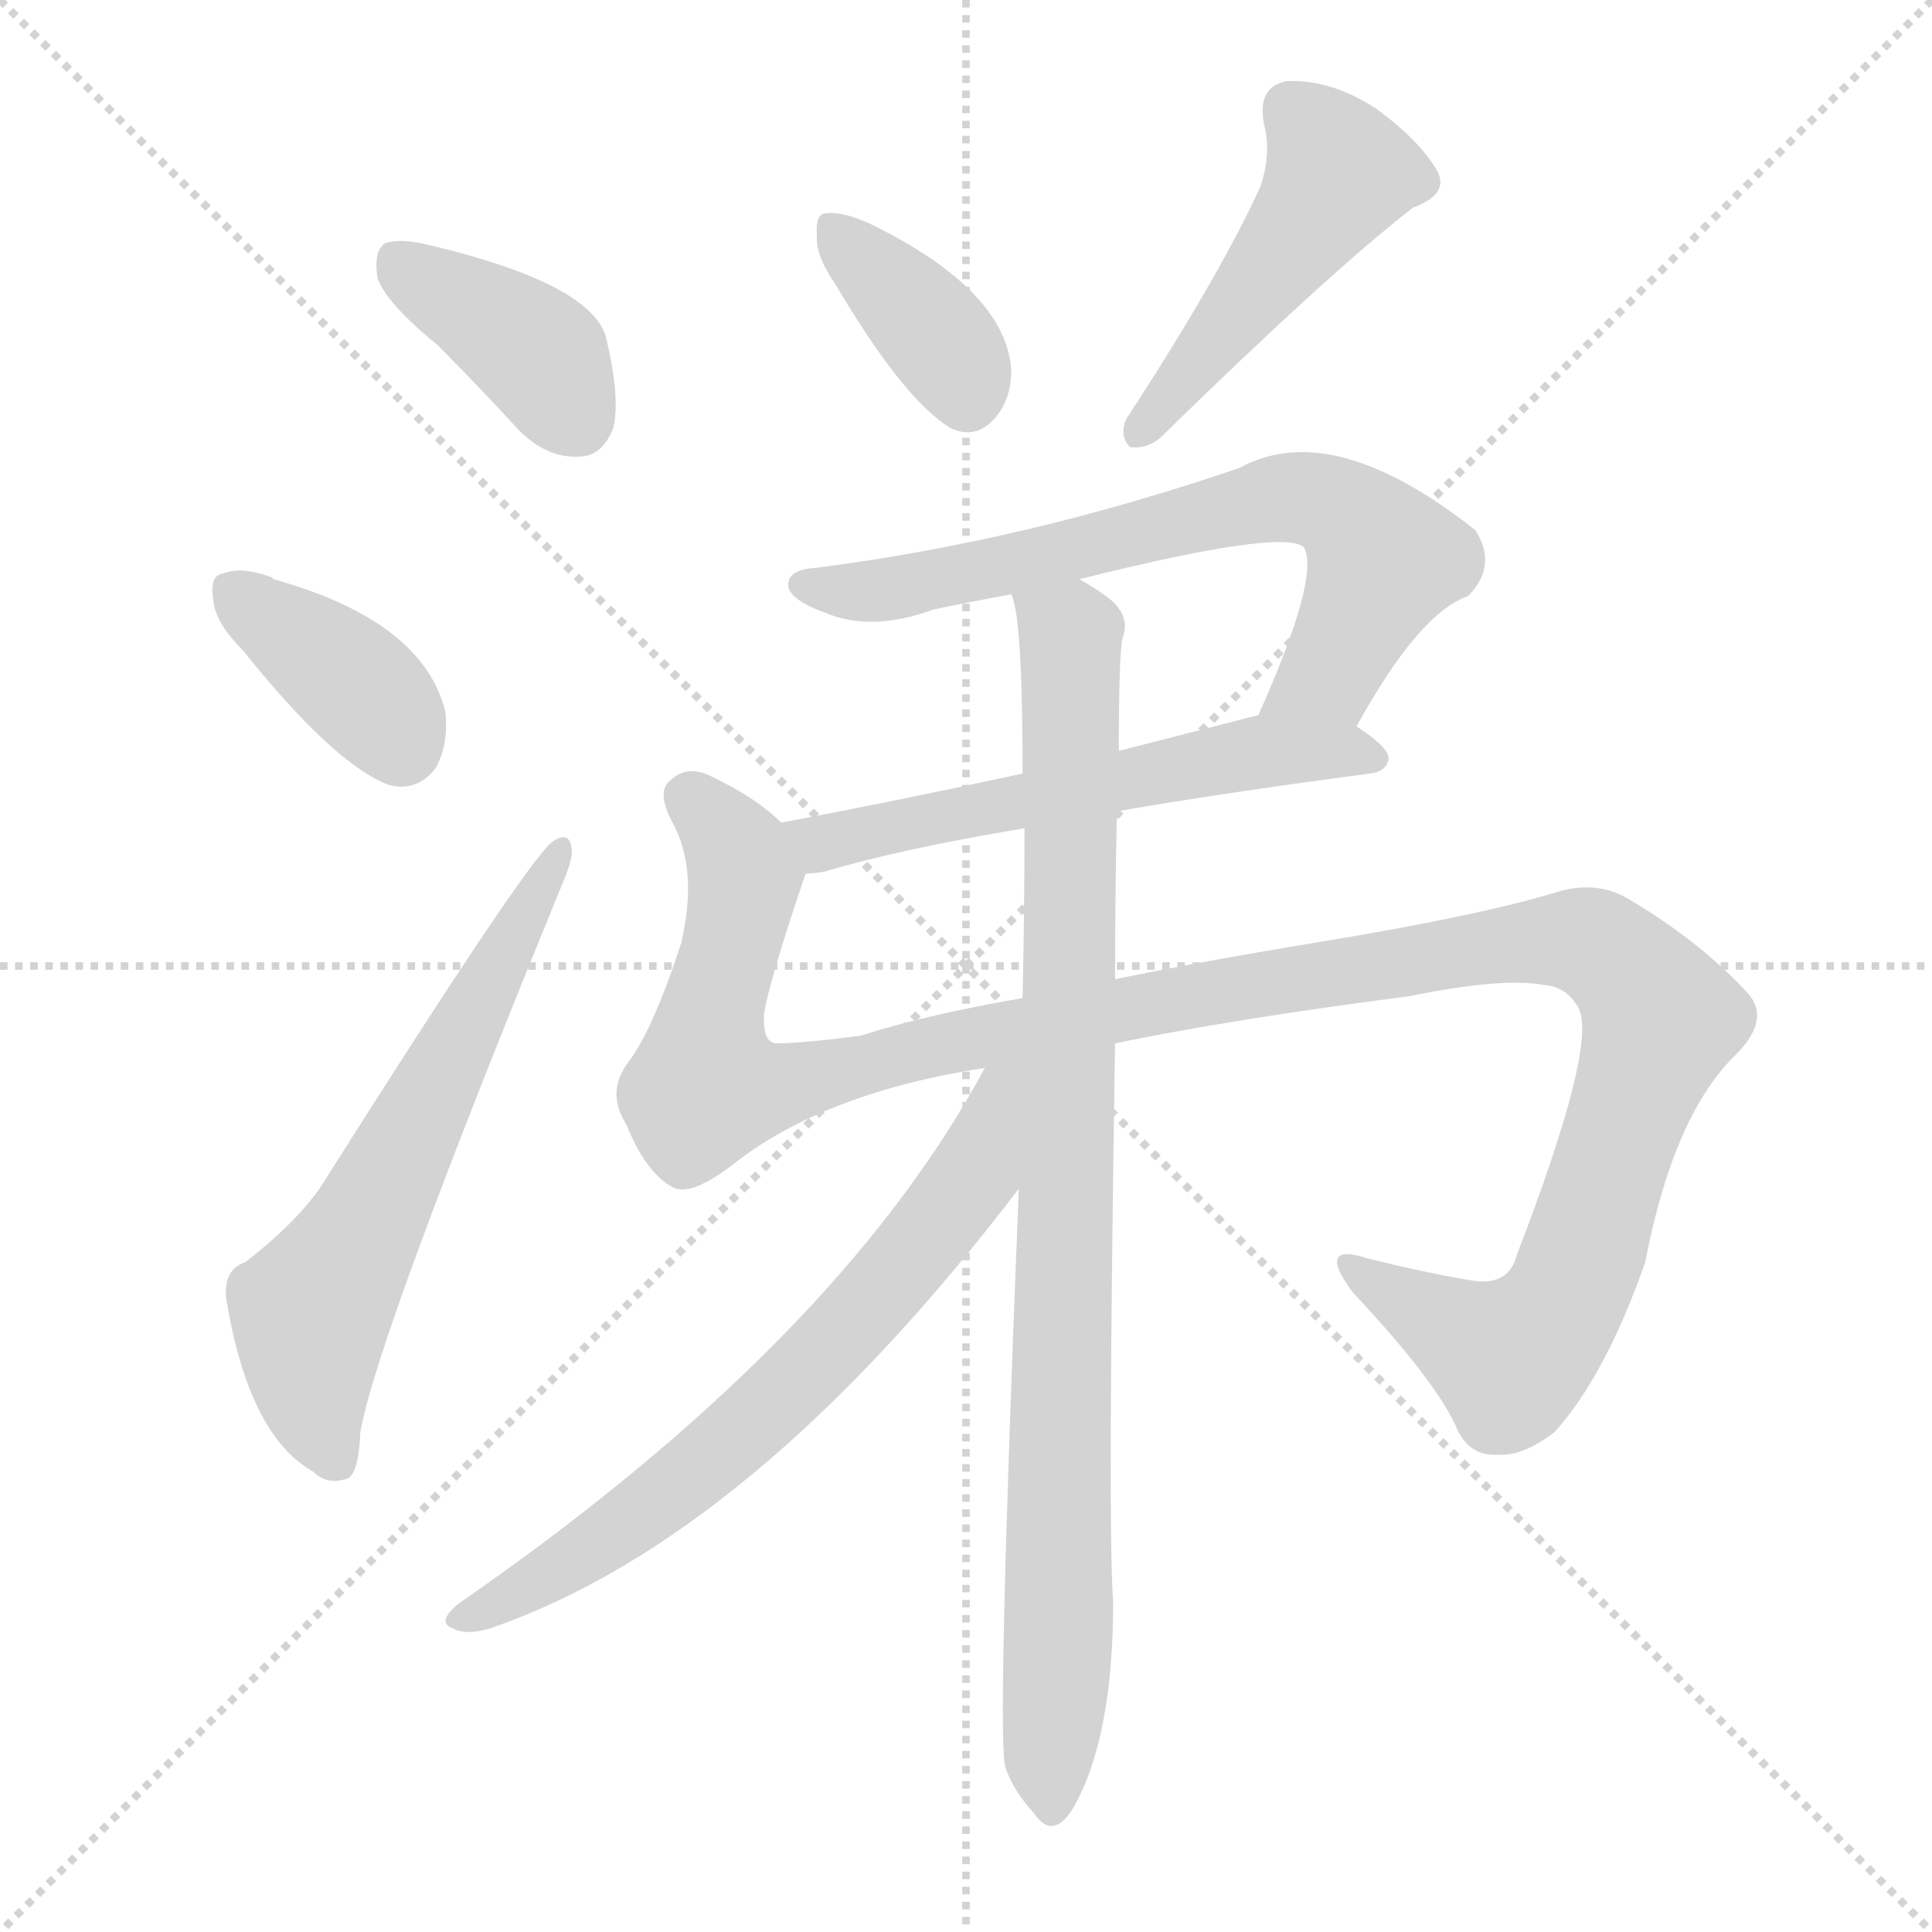
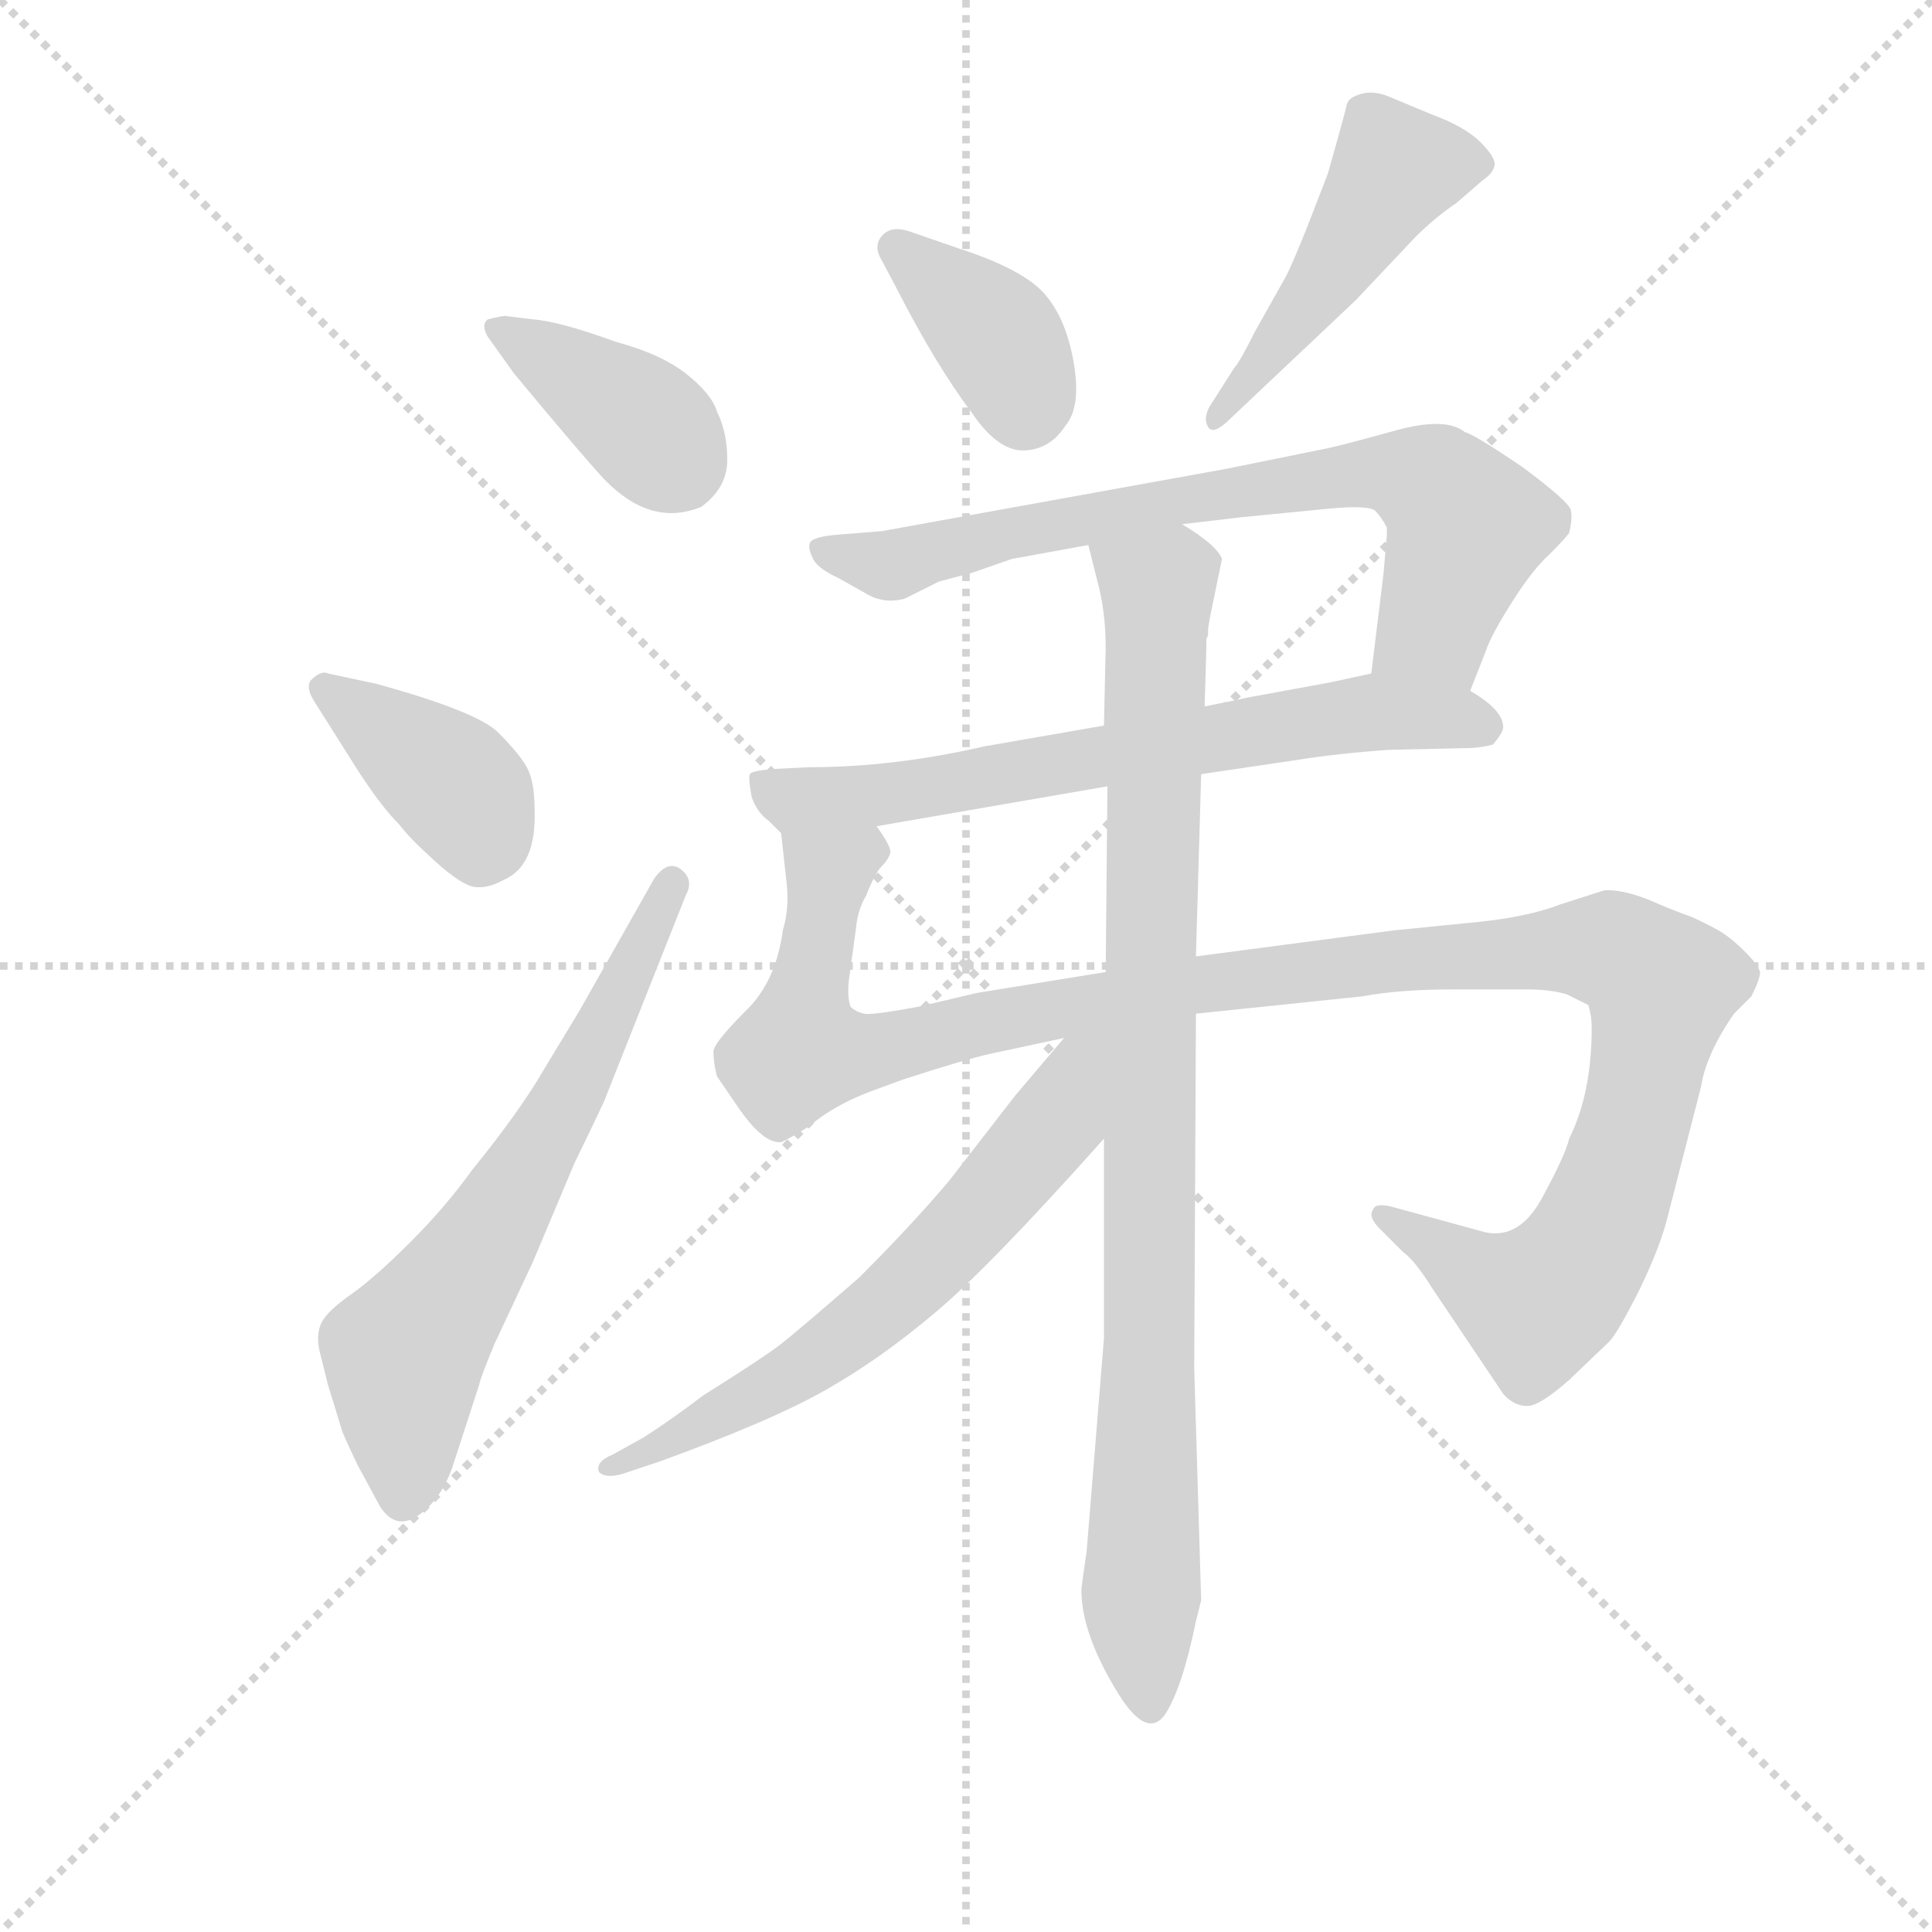
<svg xmlns="http://www.w3.org/2000/svg" version="1.1" viewBox="0 0 1024 1024">
  <g stroke="lightgray" stroke-dasharray="1,1" stroke-width="1" transform="scale(4, 4)">
    <line x1="0" y1="0" x2="256" y2="256" />
    <line x1="256" y1="0" x2="0" y2="256" />
    <line x1="128" y1="0" x2="128" y2="256" />
    <line x1="0" y1="128" x2="256" y2="128" />
  </g>
-   <g transform="scale(1, -1) translate(0, -900)">
+   <g transform="scale(0.92, -0.92) translate(60, -830)">
    <style type="text/css">
      
        @keyframes keyframes0 {
          from {
            stroke: blue;
-             stroke-dashoffset: 387;
+             stroke-dashoffset: 388;
            stroke-width: 128;
          }
          56% {
            animation-timing-function: step-end;
            stroke: blue;
            stroke-dashoffset: 0;
            stroke-width: 128;
          }
          to {
            stroke: black;
            stroke-width: 1024;
          }
        }
        #make-me-a-hanzi-animation-0 {
-           animation: keyframes0 0.565s both;
+           animation: keyframes0 0.566s both;
          animation-delay: 0s;
          animation-timing-function: linear;
        }
      
        @keyframes keyframes1 {
          from {
            stroke: blue;
-             stroke-dashoffset: 376;
+             stroke-dashoffset: 392;
+             stroke-width: 128;
+           }
+           56% {
+             animation-timing-function: step-end;
+             stroke: blue;
+             stroke-dashoffset: 0;
+             stroke-width: 128;
+           }
+           to {
+             stroke: black;
+             stroke-width: 1024;
+           }
+         }
+         #make-me-a-hanzi-animation-1 {
+           animation: keyframes1 0.569s both;
+           animation-delay: 0.566s;
+           animation-timing-function: linear;
+         }
+       
+         @keyframes keyframes2 {
+           from {
+             stroke: blue;
+             stroke-dashoffset: 649;
+             stroke-width: 128;
+           }
+           68% {
+             animation-timing-function: step-end;
+             stroke: blue;
+             stroke-dashoffset: 0;
+             stroke-width: 128;
+           }
+           to {
+             stroke: black;
+             stroke-width: 1024;
+           }
+         }
+         #make-me-a-hanzi-animation-2 {
+           animation: keyframes2 0.778s both;
+           animation-delay: 1.135s;
+           animation-timing-function: linear;
+         }
+       
+         @keyframes keyframes3 {
+           from {
+             stroke: blue;
+             stroke-dashoffset: 377;
            stroke-width: 128;
          }
          55% {
            animation-timing-function: step-end;
            stroke: blue;
            stroke-dashoffset: 0;
            stroke-width: 128;
          }
          to {
            stroke: black;
            stroke-width: 1024;
          }
        }
-         #make-me-a-hanzi-animation-1 {
-           animation: keyframes1 0.556s both;
-           animation-delay: 0.565s;
-           animation-timing-function: linear;
-         }
-       
-         @keyframes keyframes2 {
-           from {
-             stroke: blue;
-             stroke-dashoffset: 613;
+         #make-me-a-hanzi-animation-3 {
+           animation: keyframes3 0.557s both;
+           animation-delay: 1.913s;
+           animation-timing-function: linear;
+         }
+       
+         @keyframes keyframes4 {
+           from {
+             stroke: blue;
+             stroke-dashoffset: 479;
+             stroke-width: 128;
+           }
+           61% {
+             animation-timing-function: step-end;
+             stroke: blue;
+             stroke-dashoffset: 0;
+             stroke-width: 128;
+           }
+           to {
+             stroke: black;
+             stroke-width: 1024;
+           }
+         }
+         #make-me-a-hanzi-animation-4 {
+           animation: keyframes4 0.64s both;
+           animation-delay: 2.47s;
+           animation-timing-function: linear;
+         }
+       
+         @keyframes keyframes5 {
+           from {
+             stroke: blue;
+             stroke-dashoffset: 742;
+             stroke-width: 128;
+           }
+           71% {
+             animation-timing-function: step-end;
+             stroke: blue;
+             stroke-dashoffset: 0;
+             stroke-width: 128;
+           }
+           to {
+             stroke: black;
+             stroke-width: 1024;
+           }
+         }
+         #make-me-a-hanzi-animation-5 {
+           animation: keyframes5 0.854s both;
+           animation-delay: 3.11s;
+           animation-timing-function: linear;
+         }
+       
+         @keyframes keyframes6 {
+           from {
+             stroke: blue;
+             stroke-dashoffset: 676;
+             stroke-width: 128;
+           }
+           69% {
+             animation-timing-function: step-end;
+             stroke: blue;
+             stroke-dashoffset: 0;
+             stroke-width: 128;
+           }
+           to {
+             stroke: black;
+             stroke-width: 1024;
+           }
+         }
+         #make-me-a-hanzi-animation-6 {
+           animation: keyframes6 0.8s both;
+           animation-delay: 3.963s;
+           animation-timing-function: linear;
+         }
+       
+         @keyframes keyframes7 {
+           from {
+             stroke: blue;
+             stroke-dashoffset: 1196;
+             stroke-width: 128;
+           }
+           80% {
+             animation-timing-function: step-end;
+             stroke: blue;
+             stroke-dashoffset: 0;
+             stroke-width: 128;
+           }
+           to {
+             stroke: black;
+             stroke-width: 1024;
+           }
+         }
+         #make-me-a-hanzi-animation-7 {
+           animation: keyframes7 1.223s both;
+           animation-delay: 4.764s;
+           animation-timing-function: linear;
+         }
+       
+         @keyframes keyframes8 {
+           from {
+             stroke: blue;
+             stroke-dashoffset: 940;
+             stroke-width: 128;
+           }
+           75% {
+             animation-timing-function: step-end;
+             stroke: blue;
+             stroke-dashoffset: 0;
+             stroke-width: 128;
+           }
+           to {
+             stroke: black;
+             stroke-width: 1024;
+           }
+         }
+         #make-me-a-hanzi-animation-8 {
+           animation: keyframes8 1.015s both;
+           animation-delay: 5.987s;
+           animation-timing-function: linear;
+         }
+       
+         @keyframes keyframes9 {
+           from {
+             stroke: blue;
+             stroke-dashoffset: 638;
            stroke-width: 128;
          }
          67% {
            animation-timing-function: step-end;
            stroke: blue;
            stroke-dashoffset: 0;
            stroke-width: 128;
          }
          to {
            stroke: black;
            stroke-width: 1024;
          }
        }
-         #make-me-a-hanzi-animation-2 {
-           animation: keyframes2 0.749s both;
-           animation-delay: 1.121s;
-           animation-timing-function: linear;
-         }
-       
-         @keyframes keyframes3 {
-           from {
-             stroke: blue;
-             stroke-dashoffset: 371;
-             stroke-width: 128;
-           }
-           55% {
-             animation-timing-function: step-end;
-             stroke: blue;
-             stroke-dashoffset: 0;
-             stroke-width: 128;
-           }
-           to {
-             stroke: black;
-             stroke-width: 1024;
-           }
-         }
-         #make-me-a-hanzi-animation-3 {
-           animation: keyframes3 0.552s both;
-           animation-delay: 1.87s;
-           animation-timing-function: linear;
-         }
-       
-         @keyframes keyframes4 {
-           from {
-             stroke: blue;
-             stroke-dashoffset: 471;
-             stroke-width: 128;
-           }
-           61% {
-             animation-timing-function: step-end;
-             stroke: blue;
-             stroke-dashoffset: 0;
-             stroke-width: 128;
-           }
-           to {
-             stroke: black;
-             stroke-width: 1024;
-           }
-         }
-         #make-me-a-hanzi-animation-4 {
-           animation: keyframes4 0.633s both;
-           animation-delay: 2.422s;
-           animation-timing-function: linear;
-         }
-       
-         @keyframes keyframes5 {
-           from {
-             stroke: blue;
-             stroke-dashoffset: 681;
-             stroke-width: 128;
-           }
-           69% {
-             animation-timing-function: step-end;
-             stroke: blue;
-             stroke-dashoffset: 0;
-             stroke-width: 128;
-           }
-           to {
-             stroke: black;
-             stroke-width: 1024;
-           }
-         }
-         #make-me-a-hanzi-animation-5 {
-           animation: keyframes5 0.804s both;
-           animation-delay: 3.055s;
-           animation-timing-function: linear;
-         }
-       
-         @keyframes keyframes6 {
-           from {
-             stroke: blue;
-             stroke-dashoffset: 568;
-             stroke-width: 128;
-           }
-           65% {
-             animation-timing-function: step-end;
-             stroke: blue;
-             stroke-dashoffset: 0;
-             stroke-width: 128;
-           }
-           to {
-             stroke: black;
-             stroke-width: 1024;
-           }
-         }
-         #make-me-a-hanzi-animation-6 {
-           animation: keyframes6 0.712s both;
-           animation-delay: 3.859s;
-           animation-timing-function: linear;
-         }
-       
-         @keyframes keyframes7 {
-           from {
-             stroke: blue;
-             stroke-dashoffset: 1248;
-             stroke-width: 128;
-           }
-           80% {
-             animation-timing-function: step-end;
-             stroke: blue;
-             stroke-dashoffset: 0;
-             stroke-width: 128;
-           }
-           to {
-             stroke: black;
-             stroke-width: 1024;
-           }
-         }
-         #make-me-a-hanzi-animation-7 {
-           animation: keyframes7 1.266s both;
-           animation-delay: 4.571s;
-           animation-timing-function: linear;
-         }
-       
-         @keyframes keyframes8 {
-           from {
-             stroke: blue;
-             stroke-dashoffset: 908;
-             stroke-width: 128;
-           }
-           75% {
-             animation-timing-function: step-end;
-             stroke: blue;
-             stroke-dashoffset: 0;
-             stroke-width: 128;
-           }
-           to {
-             stroke: black;
-             stroke-width: 1024;
-           }
-         }
-         #make-me-a-hanzi-animation-8 {
-           animation: keyframes8 0.989s both;
-           animation-delay: 5.837s;
-           animation-timing-function: linear;
-         }
-       
-         @keyframes keyframes9 {
-           from {
-             stroke: blue;
-             stroke-dashoffset: 677;
-             stroke-width: 128;
-           }
-           69% {
-             animation-timing-function: step-end;
-             stroke: blue;
-             stroke-dashoffset: 0;
-             stroke-width: 128;
-           }
-           to {
-             stroke: black;
-             stroke-width: 1024;
-           }
-         }
        #make-me-a-hanzi-animation-9 {
-           animation: keyframes9 0.801s both;
-           animation-delay: 6.826s;
+           animation: keyframes9 0.769s both;
+           animation-delay: 7.002s;
          animation-timing-function: linear;
        }
      
    </style>
-     <path d="M 232 717 Q 253 696 275 672 Q 290 657 307 658 Q 319 658 325 673 Q 329 689 321 722 Q 312 750 228 770 Q 212 774 204 771 Q 198 767 200 753 Q 204 740 232 717 Z" fill="lightgray" />
-     <path d="M 129 555 Q 177 495 206 484 Q 221 480 231 493 Q 238 506 236 523 Q 224 571 145 593 L 144 594 Q 128 600 118 596 Q 111 595 113 582 Q 114 570 129 555 Z" fill="lightgray" />
-     <path d="M 130 231 Q 118 227 120 211 Q 132 139 166 120 Q 173 113 183 116 Q 190 117 191 141 Q 200 192 297 429 Q 304 445 303 450 Q 302 460 293 454 Q 280 445 170 271 Q 157 252 130 231 Z" fill="lightgray" />
-     <path d="M 443 749 Q 479 688 504 673 Q 517 667 527 678 Q 536 688 536 704 Q 533 746 462 781 Q 447 788 438 787 Q 432 787 433 775 Q 432 765 443 749 Z" fill="lightgray" />
-     <path d="M 668 801 Q 646 753 597 678 Q 593 669 599 663 Q 608 662 615 668 Q 705 756 749 790 Q 768 797 762 809 Q 753 825 730 842 Q 706 858 682 857 Q 666 854 670 834 Q 674 819 668 801 Z" fill="lightgray" />
-     <path d="M 719 515 Q 752 575 778 584 Q 794 600 782 619 Q 706 679 657 652 Q 543 613 432 599 Q 416 598 418 588 Q 421 581 438 575 Q 462 565 495 577 Q 514 581 536 585 L 572 593 Q 680 620 691 610 Q 700 595 667 521 C 655 493 704 489 719 515 Z" fill="lightgray" />
-     <path d="M 592 470 Q 650 480 726 490 Q 735 491 736 498 Q 736 504 719 515 C 699 529 696 528 667 521 Q 628 511 593 502 L 542 490 Q 473 475 414 464 C 385 458 397 434 427 437 Q 431 437 437 438 Q 477 450 543 461 L 592 470 Z" fill="lightgray" />
-     <path d="M 591 347 Q 654 360 747 372 Q 796 382 818 378 Q 831 377 837 365 Q 846 344 804 235 Q 800 219 782 221 Q 757 225 725 233 Q 697 242 717 215 Q 763 166 773 141 Q 780 128 794 129 Q 807 128 824 141 Q 851 171 872 231 Q 887 309 920 341 Q 939 360 926 374 Q 901 401 864 423 Q 848 433 828 428 Q 786 415 701 401 Q 640 391 591 381 L 542 371 Q 490 362 456 351 Q 425 347 411 347 Q 404 348 405 363 Q 408 381 427 437 C 432 451 432 451 414 464 Q 401 477 378 488 Q 365 495 356 487 Q 347 481 357 463 Q 370 438 361 400 Q 346 354 333 337 Q 321 321 332 304 Q 342 279 356 271 Q 366 265 390 284 Q 438 321 522 334 L 591 347 Z" fill="lightgray" />
-     <path d="M 540 270 Q 528 -27 533 -37 Q 537 -49 548 -61 Q 558 -76 569 -58 Q 590 -21 590 51 Q 587 90 591 347 L 591 381 Q 591 426 592 470 L 593 502 Q 593 554 595 562 Q 599 572 590 581 Q 583 587 572 593 C 547 610 531 615 536 585 Q 542 573 542 490 L 543 461 Q 543 418 542 371 L 540 270 Z" fill="lightgray" />
-     <path d="M 522 334 Q 444 189 243 50 Q 231 40 240 37 Q 247 33 260 37 Q 399 85 540 270 C 598 345 537 360 522 334 Z" fill="lightgray" />
+     <path d="M 231 648 Q 229 648 221 646 Q 217 643 221 636 L 236 615 Q 275 568 288 554 Q 315 526 344 538 Q 359 549 359 565 Q 359 581 353 593 Q 350 603 335.5 614.5 Q 321 626 295 633 Q 262 645 247 646 L 231 648 Z" fill="lightgray" />
+     <path d="M 145 388 Q 159 366 170 355 Q 176 347 191 333.5 Q 206 320 213.5 319 Q 221 318 230 323 Q 249 331 248 363 Q 248 380 243.5 388 Q 239 396 227 408 Q 215 420 157 436 L 129 442 Q 125 444 119 438 Q 116 434 121 426 L 145 388 Z" fill="lightgray" />
+     <path d="M 274 248 L 248 205 Q 234 183 212 156 Q 197 135 176.5 114.5 Q 156 94 142.5 84.5 Q 129 75 125.5 68.5 Q 122 62 124 52 L 129 32 L 137 6 Q 137 5 146 -14 L 159 -38 Q 170 -55 187 -38 Q 197 -28 202 -11 L 216 32 Q 217 37 225 56 L 247 103 L 271 160 Q 289 197 289 198 L 335 314 Q 340 323 332.5 329 Q 325 335 317 324 L 274 248 Z" fill="lightgray" />
+     <path d="M 463 697 Q 453 700 448 694 Q 443 688 448 680 L 457 663 Q 479 620 500 592 Q 515 570 530 570.5 Q 545 571 554 585 Q 563 596 558.5 621.5 Q 554 647 541.5 661 Q 529 675 492 687 L 463 697 Z" fill="lightgray" />
+     <path d="M 693 699 Q 685 679 681 671 L 663 639 Q 654 621 651 618 L 637 596 Q 633 589 636 584 Q 639 579 649 589 L 721 657 L 755 693 Q 767 705 779 713 L 794 726 Q 800 730 801 734.5 Q 802 739 793 748 Q 784 757 765 764 L 741 774 Q 732 778 724.5 776 Q 717 774 716 770 Q 713 758 705 730 L 693 699 Z" fill="lightgray" />
+     <path d="M 787 432 L 796 455 Q 799 464 811 483 Q 823 502 833 511 Q 842 520 844 523 Q 846 531 845 536 Q 844 541 817 561 Q 789 580 784 581 Q 773 590 744 582 Q 715 574 706 572 L 647 560 L 448 524 L 423 522 Q 410 521 407 518 Q 405 515 408 509 Q 410 503 423 497 L 439 488 Q 449 482 461 485 L 481 495 L 500 500 L 523 508 L 567 516 L 621 528 L 655 532 L 706 537 Q 727 539 732 536 Q 736 532 739 526 L 739 522 L 737 499 L 730 442 C 726 412 776 404 787 432 Z" fill="lightgray" />
+     <path d="M 576 412 L 507 400 Q 455 388 406 388 L 386 387 Q 373 386 372 384 Q 371 382 373 371 Q 376 362 383 357 Q 389 351 390 350 C 395 345 415 349 445 354 L 578 377 L 632 384 L 686 392 Q 711 396 740 398 L 785 399 Q 792 399 800 401 Q 806 408 806 411 Q 806 421 787 432 C 762 449 759 448 730 442 L 707 437 L 658 428 Q 654 427 634 423 L 576 412 Z" fill="lightgray" />
+     <path d="M 390 350 L 393 323 Q 395 307 391 294 Q 387 264 369 247 Q 351 229 351 224 Q 351 218 353 210 L 366 191 Q 380 171 390 172 Q 393 173 406 181 Q 420 193 441 201 L 460 208 Q 497 220 511 223 L 553 232 L 629 246 L 725 256 Q 746 260 778 260 L 819 260 Q 834 260 843 257 L 855 251 Q 857 245 857 238 Q 857 200 844 174 Q 842 165 829 141 Q 816 116 796 120 L 741 135 Q 732 137 731 133 Q 728 129 735 122 L 748 109 Q 755 104 765 88 L 806 27 Q 812 20 820 20 Q 827 20 844 35 L 867 57 Q 872 62 885 88 Q 897 113 901 130 L 920 204 Q 923 223 939 246 L 949 256 Q 954 266 954 270 Q 953 274 945 282 Q 937 290 930 294 Q 923 298 914 302 Q 905 305 889 312 Q 873 318 864 317 L 839 309 Q 821 302 793 299 L 743 294 L 629 279 L 577 270 L 503 258 L 469 250 Q 442 245 438 246 Q 433 247 430 250 Q 428 256 429 265 L 433 294 Q 434 306 439 314 Q 444 327 448 331 Q 452 335 453 339 Q 453 343 445 354 C 445 384 387 380 390 350 Z" fill="lightgray" />
+     <path d="M 567 516 L 572 496 Q 577 478 577 457 L 576 412 L 578 377 L 577 270 L 576 174 L 576 59 L 566 -64 Q 563 -84 563 -86 Q 563 -110 582 -142 Q 600 -173 611 -158 Q 621 -143 629 -104 L 632 -92 L 628 42 L 629 246 L 629 279 L 632 384 L 634 423 L 635 457 L 635 462 L 636 464 L 636 468 L 637 474 L 644 508 Q 641 516 621 528 C 597 546 560 545 567 516 Z" fill="lightgray" />
+     <path d="M 553 232 L 525 199 L 487 150 Q 466 125 435 94 Q 397 61 389 55 Q 380 48 345 26 Q 328 13 311 2 L 293 -8 Q 283 -12 285 -18 Q 289 -22 299 -19 L 320 -12 Q 386 12 417 30 Q 447 47 479 74 Q 510 100 576 174 C 634 239 575 258 553 232 Z" fill="lightgray" />
    <clipPath id="make-me-a-hanzi-clip-0">
-       <path d="M 232 717 Q 253 696 275 672 Q 290 657 307 658 Q 319 658 325 673 Q 329 689 321 722 Q 312 750 228 770 Q 212 774 204 771 Q 198 767 200 753 Q 204 740 232 717 Z" />
-     </clipPath>
-     <path clip-path="url(#make-me-a-hanzi-clip-0)" d="M 210 763 L 285 713 L 306 678" fill="none" id="make-me-a-hanzi-animation-0" stroke-dasharray="259 518" stroke-linecap="round" />
+       <path d="M 231 648 Q 229 648 221 646 Q 217 643 221 636 L 236 615 Q 275 568 288 554 Q 315 526 344 538 Q 359 549 359 565 Q 359 581 353 593 Q 350 603 335.5 614.5 Q 321 626 295 633 Q 262 645 247 646 L 231 648 Z" />
+     </clipPath>
+     <path clip-path="url(#make-me-a-hanzi-clip-0)" d="M 227 641 L 310 587 L 331 562" fill="none" id="make-me-a-hanzi-animation-0" stroke-dasharray="260 520" stroke-linecap="round" />
    <clipPath id="make-me-a-hanzi-clip-1">
-       <path d="M 129 555 Q 177 495 206 484 Q 221 480 231 493 Q 238 506 236 523 Q 224 571 145 593 L 144 594 Q 128 600 118 596 Q 111 595 113 582 Q 114 570 129 555 Z" />
-     </clipPath>
-     <path clip-path="url(#make-me-a-hanzi-clip-1)" d="M 125 586 L 191 536 L 212 505" fill="none" id="make-me-a-hanzi-animation-1" stroke-dasharray="248 496" stroke-linecap="round" />
+       <path d="M 145 388 Q 159 366 170 355 Q 176 347 191 333.5 Q 206 320 213.5 319 Q 221 318 230 323 Q 249 331 248 363 Q 248 380 243.5 388 Q 239 396 227 408 Q 215 420 157 436 L 129 442 Q 125 444 119 438 Q 116 434 121 426 L 145 388 Z" />
+     </clipPath>
+     <path clip-path="url(#make-me-a-hanzi-clip-1)" d="M 127 433 L 203 376 L 215 356 L 216 338" fill="none" id="make-me-a-hanzi-animation-1" stroke-dasharray="264 528" stroke-linecap="round" />
    <clipPath id="make-me-a-hanzi-clip-2">
-       <path d="M 130 231 Q 118 227 120 211 Q 132 139 166 120 Q 173 113 183 116 Q 190 117 191 141 Q 200 192 297 429 Q 304 445 303 450 Q 302 460 293 454 Q 280 445 170 271 Q 157 252 130 231 Z" />
-     </clipPath>
-     <path clip-path="url(#make-me-a-hanzi-clip-2)" d="M 178 126 L 166 156 L 165 205 L 296 448" fill="none" id="make-me-a-hanzi-animation-2" stroke-dasharray="485 970" stroke-linecap="round" />
+       <path d="M 274 248 L 248 205 Q 234 183 212 156 Q 197 135 176.5 114.5 Q 156 94 142.5 84.5 Q 129 75 125.5 68.5 Q 122 62 124 52 L 129 32 L 137 6 Q 137 5 146 -14 L 159 -38 Q 170 -55 187 -38 Q 197 -28 202 -11 L 216 32 Q 217 37 225 56 L 247 103 L 271 160 Q 289 197 289 198 L 335 314 Q 340 323 332.5 329 Q 325 335 317 324 L 274 248 Z" />
+     </clipPath>
+     <path clip-path="url(#make-me-a-hanzi-clip-2)" d="M 173 -31 L 175 53 L 258 179 L 327 321" fill="none" id="make-me-a-hanzi-animation-2" stroke-dasharray="521 1042" stroke-linecap="round" />
    <clipPath id="make-me-a-hanzi-clip-3">
-       <path d="M 443 749 Q 479 688 504 673 Q 517 667 527 678 Q 536 688 536 704 Q 533 746 462 781 Q 447 788 438 787 Q 432 787 433 775 Q 432 765 443 749 Z" />
-     </clipPath>
-     <path clip-path="url(#make-me-a-hanzi-clip-3)" d="M 442 778 L 495 724 L 513 689" fill="none" id="make-me-a-hanzi-animation-3" stroke-dasharray="243 486" stroke-linecap="round" />
+       <path d="M 463 697 Q 453 700 448 694 Q 443 688 448 680 L 457 663 Q 479 620 500 592 Q 515 570 530 570.5 Q 545 571 554 585 Q 563 596 558.5 621.5 Q 554 647 541.5 661 Q 529 675 492 687 L 463 697 Z" />
+     </clipPath>
+     <path clip-path="url(#make-me-a-hanzi-clip-3)" d="M 457 687 L 515 635 L 530 595" fill="none" id="make-me-a-hanzi-animation-3" stroke-dasharray="249 498" stroke-linecap="round" />
    <clipPath id="make-me-a-hanzi-clip-4">
-       <path d="M 668 801 Q 646 753 597 678 Q 593 669 599 663 Q 608 662 615 668 Q 705 756 749 790 Q 768 797 762 809 Q 753 825 730 842 Q 706 858 682 857 Q 666 854 670 834 Q 674 819 668 801 Z" />
-     </clipPath>
-     <path clip-path="url(#make-me-a-hanzi-clip-4)" d="M 685 841 L 710 809 L 603 671" fill="none" id="make-me-a-hanzi-animation-4" stroke-dasharray="343 686" stroke-linecap="round" />
+       <path d="M 693 699 Q 685 679 681 671 L 663 639 Q 654 621 651 618 L 637 596 Q 633 589 636 584 Q 639 579 649 589 L 721 657 L 755 693 Q 767 705 779 713 L 794 726 Q 800 730 801 734.5 Q 802 739 793 748 Q 784 757 765 764 L 741 774 Q 732 778 724.5 776 Q 717 774 716 770 Q 713 758 705 730 L 693 699 Z" />
+     </clipPath>
+     <path clip-path="url(#make-me-a-hanzi-clip-4)" d="M 790 737 L 744 733 L 702 667 L 641 590" fill="none" id="make-me-a-hanzi-animation-4" stroke-dasharray="351 702" stroke-linecap="round" />
    <clipPath id="make-me-a-hanzi-clip-5">
-       <path d="M 719 515 Q 752 575 778 584 Q 794 600 782 619 Q 706 679 657 652 Q 543 613 432 599 Q 416 598 418 588 Q 421 581 438 575 Q 462 565 495 577 Q 514 581 536 585 L 572 593 Q 680 620 691 610 Q 700 595 667 521 C 655 493 704 489 719 515 Z" />
-     </clipPath>
-     <path clip-path="url(#make-me-a-hanzi-clip-5)" d="M 426 590 L 483 589 L 673 635 L 699 634 L 716 626 L 734 604 L 705 545 L 675 531" fill="none" id="make-me-a-hanzi-animation-5" stroke-dasharray="553 1106" stroke-linecap="round" />
+       <path d="M 787 432 L 796 455 Q 799 464 811 483 Q 823 502 833 511 Q 842 520 844 523 Q 846 531 845 536 Q 844 541 817 561 Q 789 580 784 581 Q 773 590 744 582 Q 715 574 706 572 L 647 560 L 448 524 L 423 522 Q 410 521 407 518 Q 405 515 408 509 Q 410 503 423 497 L 439 488 Q 449 482 461 485 L 481 495 L 500 500 L 523 508 L 567 516 L 621 528 L 655 532 L 706 537 Q 727 539 732 536 Q 736 532 739 526 L 739 522 L 737 499 L 730 442 C 726 412 776 404 787 432 Z" />
+     </clipPath>
+     <path clip-path="url(#make-me-a-hanzi-clip-5)" d="M 412 514 L 454 504 L 550 529 L 741 558 L 766 550 L 784 524 L 766 469 L 738 448" fill="none" id="make-me-a-hanzi-animation-5" stroke-dasharray="614 1228" stroke-linecap="round" />
    <clipPath id="make-me-a-hanzi-clip-6">
-       <path d="M 592 470 Q 650 480 726 490 Q 735 491 736 498 Q 736 504 719 515 C 699 529 696 528 667 521 Q 628 511 593 502 L 542 490 Q 473 475 414 464 C 385 458 397 434 427 437 Q 431 437 437 438 Q 477 450 543 461 L 592 470 Z" />
-     </clipPath>
-     <path clip-path="url(#make-me-a-hanzi-clip-6)" d="M 422 459 L 436 453 L 671 502 L 728 498" fill="none" id="make-me-a-hanzi-animation-6" stroke-dasharray="440 880" stroke-linecap="round" />
+       <path d="M 576 412 L 507 400 Q 455 388 406 388 L 386 387 Q 373 386 372 384 Q 371 382 373 371 Q 376 362 383 357 Q 389 351 390 350 C 395 345 415 349 445 354 L 578 377 L 632 384 L 686 392 Q 711 396 740 398 L 785 399 Q 792 399 800 401 Q 806 408 806 411 Q 806 421 787 432 C 762 449 759 448 730 442 L 707 437 L 658 428 Q 654 427 634 423 L 576 412 Z" />
+     </clipPath>
+     <path clip-path="url(#make-me-a-hanzi-clip-6)" d="M 381 378 L 397 369 L 450 372 L 733 420 L 794 412" fill="none" id="make-me-a-hanzi-animation-6" stroke-dasharray="548 1096" stroke-linecap="round" />
    <clipPath id="make-me-a-hanzi-clip-7">
-       <path d="M 591 347 Q 654 360 747 372 Q 796 382 818 378 Q 831 377 837 365 Q 846 344 804 235 Q 800 219 782 221 Q 757 225 725 233 Q 697 242 717 215 Q 763 166 773 141 Q 780 128 794 129 Q 807 128 824 141 Q 851 171 872 231 Q 887 309 920 341 Q 939 360 926 374 Q 901 401 864 423 Q 848 433 828 428 Q 786 415 701 401 Q 640 391 591 381 L 542 371 Q 490 362 456 351 Q 425 347 411 347 Q 404 348 405 363 Q 408 381 427 437 C 432 451 432 451 414 464 Q 401 477 378 488 Q 365 495 356 487 Q 347 481 357 463 Q 370 438 361 400 Q 346 354 333 337 Q 321 321 332 304 Q 342 279 356 271 Q 366 265 390 284 Q 438 321 522 334 L 591 347 Z" />
-     </clipPath>
-     <path clip-path="url(#make-me-a-hanzi-clip-7)" d="M 366 477 L 385 457 L 395 434 L 377 366 L 374 324 L 409 323 L 505 348 L 764 395 L 819 402 L 846 399 L 880 360 L 833 219 L 818 195 L 801 180 L 717 226" fill="none" id="make-me-a-hanzi-animation-7" stroke-dasharray="1120 2240" stroke-linecap="round" />
+       <path d="M 390 350 L 393 323 Q 395 307 391 294 Q 387 264 369 247 Q 351 229 351 224 Q 351 218 353 210 L 366 191 Q 380 171 390 172 Q 393 173 406 181 Q 420 193 441 201 L 460 208 Q 497 220 511 223 L 553 232 L 629 246 L 725 256 Q 746 260 778 260 L 819 260 Q 834 260 843 257 L 855 251 Q 857 245 857 238 Q 857 200 844 174 Q 842 165 829 141 Q 816 116 796 120 L 741 135 Q 732 137 731 133 Q 728 129 735 122 L 748 109 Q 755 104 765 88 L 806 27 Q 812 20 820 20 Q 827 20 844 35 L 867 57 Q 872 62 885 88 Q 897 113 901 130 L 920 204 Q 923 223 939 246 L 949 256 Q 954 266 954 270 Q 953 274 945 282 Q 937 290 930 294 Q 923 298 914 302 Q 905 305 889 312 Q 873 318 864 317 L 839 309 Q 821 302 793 299 L 743 294 L 629 279 L 577 270 L 503 258 L 469 250 Q 442 245 438 246 Q 433 247 430 250 Q 428 256 429 265 L 433 294 Q 434 306 439 314 Q 444 327 448 331 Q 452 335 453 339 Q 453 343 445 354 C 445 384 387 380 390 350 Z" />
+     </clipPath>
+     <path clip-path="url(#make-me-a-hanzi-clip-7)" d="M 443 339 L 418 327 L 403 249 L 404 224 L 438 223 L 625 263 L 763 278 L 867 283 L 894 266 L 898 261 L 875 160 L 854 111 L 831 83 L 819 80 L 737 129" fill="none" id="make-me-a-hanzi-animation-7" stroke-dasharray="1068 2136" stroke-linecap="round" />
    <clipPath id="make-me-a-hanzi-clip-8">
-       <path d="M 540 270 Q 528 -27 533 -37 Q 537 -49 548 -61 Q 558 -76 569 -58 Q 590 -21 590 51 Q 587 90 591 347 L 591 381 Q 591 426 592 470 L 593 502 Q 593 554 595 562 Q 599 572 590 581 Q 583 587 572 593 C 547 610 531 615 536 585 Q 542 573 542 490 L 543 461 Q 543 418 542 371 L 540 270 Z" />
-     </clipPath>
-     <path clip-path="url(#make-me-a-hanzi-clip-8)" d="M 543 584 L 567 562 L 569 514 L 558 -57" fill="none" id="make-me-a-hanzi-animation-8" stroke-dasharray="780 1560" stroke-linecap="round" />
+       <path d="M 567 516 L 572 496 Q 577 478 577 457 L 576 412 L 578 377 L 577 270 L 576 174 L 576 59 L 566 -64 Q 563 -84 563 -86 Q 563 -110 582 -142 Q 600 -173 611 -158 Q 621 -143 629 -104 L 632 -92 L 628 42 L 629 246 L 629 279 L 632 384 L 634 423 L 635 457 L 635 462 L 636 464 L 636 468 L 637 474 L 644 508 Q 641 516 621 528 C 597 546 560 545 567 516 Z" />
+     </clipPath>
+     <path clip-path="url(#make-me-a-hanzi-clip-8)" d="M 575 513 L 607 492 L 597 -97 L 602 -153" fill="none" id="make-me-a-hanzi-animation-8" stroke-dasharray="812 1624" stroke-linecap="round" />
    <clipPath id="make-me-a-hanzi-clip-9">
-       <path d="M 522 334 Q 444 189 243 50 Q 231 40 240 37 Q 247 33 260 37 Q 399 85 540 270 C 598 345 537 360 522 334 Z" />
-     </clipPath>
-     <path clip-path="url(#make-me-a-hanzi-clip-9)" d="M 538 331 L 528 323 L 516 276 L 422 167 L 329 90 L 246 43" fill="none" id="make-me-a-hanzi-animation-9" stroke-dasharray="549 1098" stroke-linecap="round" />
+       <path d="M 553 232 L 525 199 L 487 150 Q 466 125 435 94 Q 397 61 389 55 Q 380 48 345 26 Q 328 13 311 2 L 293 -8 Q 283 -12 285 -18 Q 289 -22 299 -19 L 320 -12 Q 386 12 417 30 Q 447 47 479 74 Q 510 100 576 174 C 634 239 575 258 553 232 Z" />
+     </clipPath>
+     <path clip-path="url(#make-me-a-hanzi-clip-9)" d="M 572 229 L 561 219 L 549 183 L 447 75 L 383 30 L 292 -16" fill="none" id="make-me-a-hanzi-animation-9" stroke-dasharray="510 1020" stroke-linecap="round" />
  </g>
</svg>
